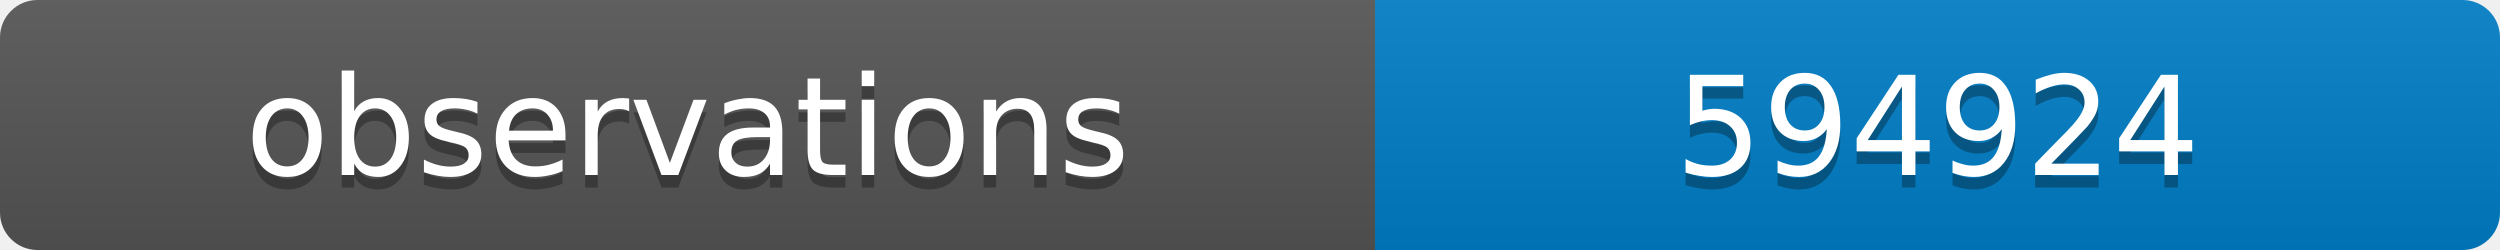
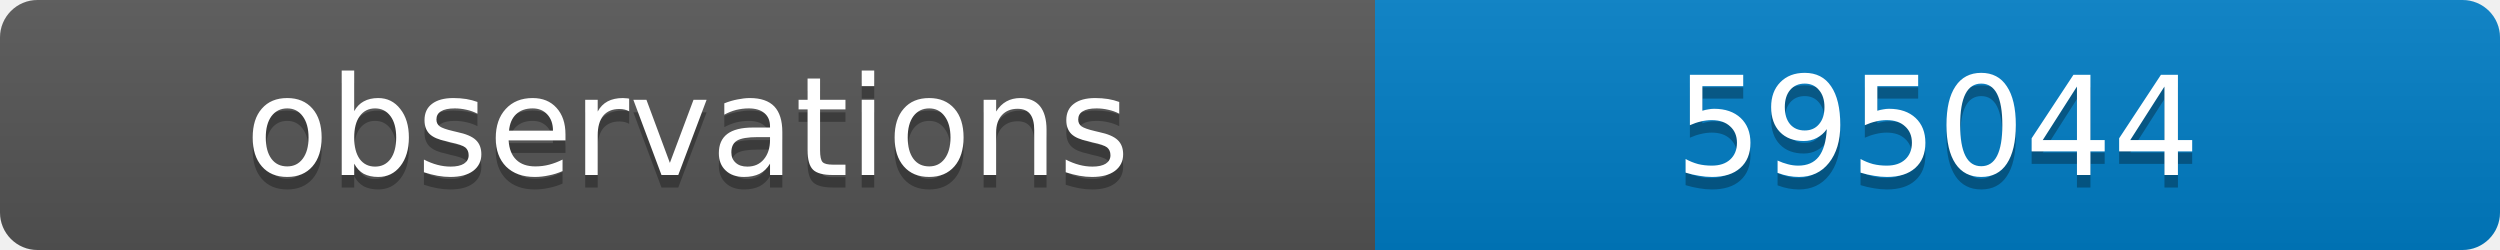
<svg xmlns="http://www.w3.org/2000/svg" width="200" height="20">
  <linearGradient id="b" x2="0" y2="100%">
    <stop offset="0" stop-color="#bbb" stop-opacity=".1" />
    <stop offset="1" stop-opacity=".1" />
  </linearGradient>
  <clipPath id="a">
    <rect width="200" height="20" rx="3" fill="#fff" />
  </clipPath>
  <g clip-path="url(#a)">
    <path fill="#555" d="M0 0h110v20H0z" />
    <path fill="#007ec6" d="M110 0h90v20H110z" />
    <path fill="url(#b)" d="M0 0h200v20H0z" />
  </g>
  <g fill="#fff" text-anchor="middle" font-family="DejaVu Sans,Verdana,Geneva,sans-serif" font-size="11">
    <text x="55" y="15" fill="#010101" fill-opacity=".3">observations</text>
    <text x="55" y="14">observations</text>
-     <text x="155" y="15" fill="#010101" fill-opacity=".3">594924</text>
-     <text x="155" y="14">594924</text>
+     <text x="155" y="15" fill="#010101" fill-opacity=".3">595044</text>
+     <text x="155" y="14">595044</text>
  </g>
</svg>
